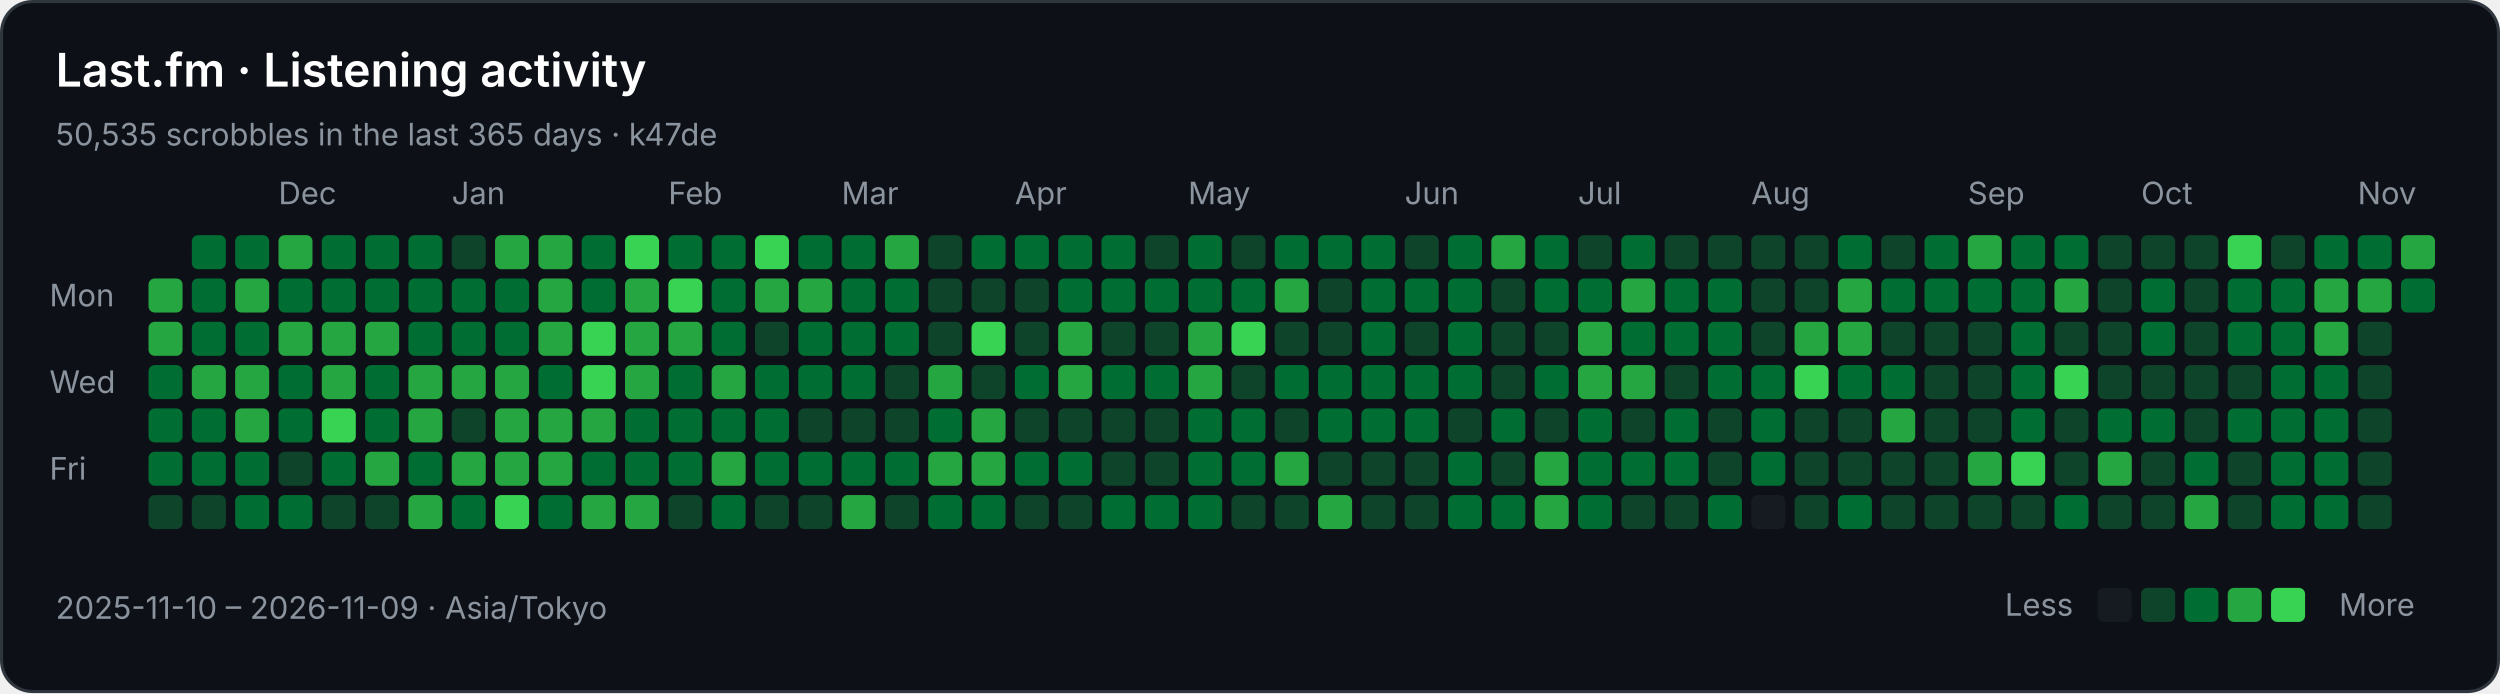
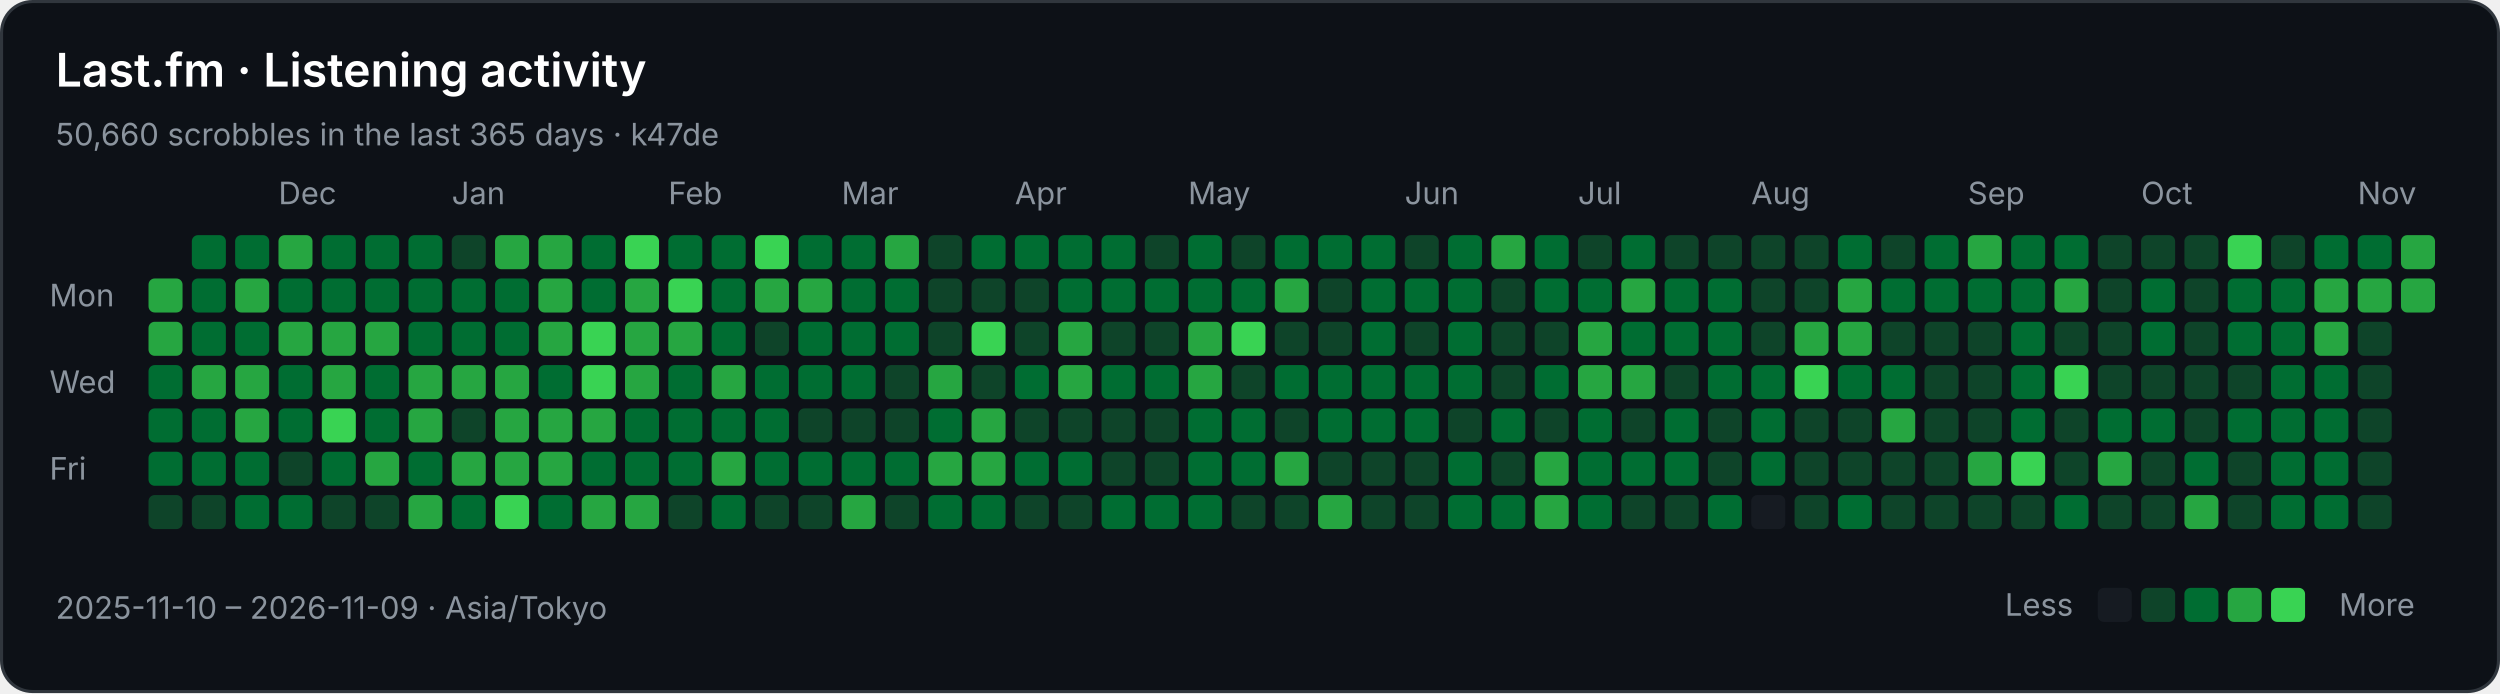
<svg xmlns="http://www.w3.org/2000/svg" width="808" height="224" viewBox="0 0 808 224" role="img" aria-labelledby="title description">
  <rect x="0.5" y="0.5" width="807" height="223" rx="10" fill="#0d1117" stroke="#30363d" />
  <g font-family="-apple-system,BlinkMacSystemFont,Segoe UI,sans-serif" font-size="10" fill="#8b949e">
    <text x="18" y="28" fill="#ffffff" font-size="15" font-weight="600">Last.fm · Listening activity</text>
-     <text x="18" y="47">50,535 scrobbles in the last 365 days · k47de</text>
+     <text x="18" y="47">50,660 scrobbles in the last 365 days · k47de</text>
    <text x="90" y="66">Dec</text>
    <text x="146" y="66">Jan</text>
    <text x="216" y="66">Feb</text>
    <text x="272" y="66">Mar</text>
    <text x="328" y="66">Apr</text>
    <text x="384" y="66">May</text>
    <text x="454" y="66">Jun</text>
    <text x="510" y="66">Jul</text>
    <text x="566" y="66">Aug</text>
    <text x="636" y="66">Sep</text>
    <text x="692" y="66">Oct</text>
    <text x="762" y="66">Nov</text>
    <text x="16" y="99">Mon</text>
    <text x="16" y="127">Wed</text>
    <text x="16" y="155">Fri</text>
    <rect x="48" y="90" width="11" height="11" rx="2" fill="#26a641" />
    <rect x="48" y="104" width="11" height="11" rx="2" fill="#26a641" />
    <rect x="48" y="118" width="11" height="11" rx="2" fill="#006d32" />
    <rect x="48" y="132" width="11" height="11" rx="2" fill="#006d32" />
    <rect x="48" y="146" width="11" height="11" rx="2" fill="#006d32" />
    <rect x="48" y="160" width="11" height="11" rx="2" fill="#0e4429" />
    <rect x="62" y="76" width="11" height="11" rx="2" fill="#006d32" />
    <rect x="62" y="90" width="11" height="11" rx="2" fill="#006d32" />
    <rect x="62" y="104" width="11" height="11" rx="2" fill="#006d32" />
    <rect x="62" y="118" width="11" height="11" rx="2" fill="#26a641" />
    <rect x="62" y="132" width="11" height="11" rx="2" fill="#006d32" />
    <rect x="62" y="146" width="11" height="11" rx="2" fill="#006d32" />
    <rect x="62" y="160" width="11" height="11" rx="2" fill="#0e4429" />
    <rect x="76" y="76" width="11" height="11" rx="2" fill="#006d32" />
    <rect x="76" y="90" width="11" height="11" rx="2" fill="#26a641" />
    <rect x="76" y="104" width="11" height="11" rx="2" fill="#006d32" />
    <rect x="76" y="118" width="11" height="11" rx="2" fill="#26a641" />
    <rect x="76" y="132" width="11" height="11" rx="2" fill="#26a641" />
    <rect x="76" y="146" width="11" height="11" rx="2" fill="#006d32" />
    <rect x="76" y="160" width="11" height="11" rx="2" fill="#006d32" />
    <rect x="90" y="76" width="11" height="11" rx="2" fill="#26a641" />
    <rect x="90" y="90" width="11" height="11" rx="2" fill="#006d32" />
    <rect x="90" y="104" width="11" height="11" rx="2" fill="#26a641" />
    <rect x="90" y="118" width="11" height="11" rx="2" fill="#006d32" />
    <rect x="90" y="132" width="11" height="11" rx="2" fill="#006d32" />
    <rect x="90" y="146" width="11" height="11" rx="2" fill="#0e4429" />
    <rect x="90" y="160" width="11" height="11" rx="2" fill="#006d32" />
    <rect x="104" y="76" width="11" height="11" rx="2" fill="#006d32" />
    <rect x="104" y="90" width="11" height="11" rx="2" fill="#006d32" />
    <rect x="104" y="104" width="11" height="11" rx="2" fill="#26a641" />
    <rect x="104" y="118" width="11" height="11" rx="2" fill="#26a641" />
    <rect x="104" y="132" width="11" height="11" rx="2" fill="#39d353" />
    <rect x="104" y="146" width="11" height="11" rx="2" fill="#006d32" />
    <rect x="104" y="160" width="11" height="11" rx="2" fill="#0e4429" />
    <rect x="118" y="76" width="11" height="11" rx="2" fill="#006d32" />
    <rect x="118" y="90" width="11" height="11" rx="2" fill="#006d32" />
    <rect x="118" y="104" width="11" height="11" rx="2" fill="#26a641" />
    <rect x="118" y="118" width="11" height="11" rx="2" fill="#006d32" />
    <rect x="118" y="132" width="11" height="11" rx="2" fill="#006d32" />
    <rect x="118" y="146" width="11" height="11" rx="2" fill="#26a641" />
    <rect x="118" y="160" width="11" height="11" rx="2" fill="#0e4429" />
    <rect x="132" y="76" width="11" height="11" rx="2" fill="#006d32" />
    <rect x="132" y="90" width="11" height="11" rx="2" fill="#006d32" />
    <rect x="132" y="104" width="11" height="11" rx="2" fill="#006d32" />
    <rect x="132" y="118" width="11" height="11" rx="2" fill="#26a641" />
    <rect x="132" y="132" width="11" height="11" rx="2" fill="#26a641" />
    <rect x="132" y="146" width="11" height="11" rx="2" fill="#006d32" />
    <rect x="132" y="160" width="11" height="11" rx="2" fill="#26a641" />
    <rect x="146" y="76" width="11" height="11" rx="2" fill="#0e4429" />
    <rect x="146" y="90" width="11" height="11" rx="2" fill="#006d32" />
    <rect x="146" y="104" width="11" height="11" rx="2" fill="#006d32" />
    <rect x="146" y="118" width="11" height="11" rx="2" fill="#26a641" />
    <rect x="146" y="132" width="11" height="11" rx="2" fill="#0e4429" />
    <rect x="146" y="146" width="11" height="11" rx="2" fill="#26a641" />
    <rect x="146" y="160" width="11" height="11" rx="2" fill="#006d32" />
    <rect x="160" y="76" width="11" height="11" rx="2" fill="#26a641" />
    <rect x="160" y="90" width="11" height="11" rx="2" fill="#006d32" />
    <rect x="160" y="104" width="11" height="11" rx="2" fill="#006d32" />
    <rect x="160" y="118" width="11" height="11" rx="2" fill="#26a641" />
    <rect x="160" y="132" width="11" height="11" rx="2" fill="#26a641" />
    <rect x="160" y="146" width="11" height="11" rx="2" fill="#26a641" />
    <rect x="160" y="160" width="11" height="11" rx="2" fill="#39d353" />
    <rect x="174" y="76" width="11" height="11" rx="2" fill="#26a641" />
    <rect x="174" y="90" width="11" height="11" rx="2" fill="#26a641" />
    <rect x="174" y="104" width="11" height="11" rx="2" fill="#26a641" />
    <rect x="174" y="118" width="11" height="11" rx="2" fill="#006d32" />
    <rect x="174" y="132" width="11" height="11" rx="2" fill="#26a641" />
    <rect x="174" y="146" width="11" height="11" rx="2" fill="#26a641" />
    <rect x="174" y="160" width="11" height="11" rx="2" fill="#006d32" />
    <rect x="188" y="76" width="11" height="11" rx="2" fill="#006d32" />
    <rect x="188" y="90" width="11" height="11" rx="2" fill="#006d32" />
    <rect x="188" y="104" width="11" height="11" rx="2" fill="#39d353" />
    <rect x="188" y="118" width="11" height="11" rx="2" fill="#39d353" />
    <rect x="188" y="132" width="11" height="11" rx="2" fill="#26a641" />
    <rect x="188" y="146" width="11" height="11" rx="2" fill="#006d32" />
    <rect x="188" y="160" width="11" height="11" rx="2" fill="#26a641" />
    <rect x="202" y="76" width="11" height="11" rx="2" fill="#39d353" />
    <rect x="202" y="90" width="11" height="11" rx="2" fill="#26a641" />
    <rect x="202" y="104" width="11" height="11" rx="2" fill="#26a641" />
    <rect x="202" y="118" width="11" height="11" rx="2" fill="#26a641" />
    <rect x="202" y="132" width="11" height="11" rx="2" fill="#006d32" />
    <rect x="202" y="146" width="11" height="11" rx="2" fill="#006d32" />
    <rect x="202" y="160" width="11" height="11" rx="2" fill="#26a641" />
    <rect x="216" y="76" width="11" height="11" rx="2" fill="#006d32" />
    <rect x="216" y="90" width="11" height="11" rx="2" fill="#39d353" />
    <rect x="216" y="104" width="11" height="11" rx="2" fill="#26a641" />
    <rect x="216" y="118" width="11" height="11" rx="2" fill="#006d32" />
    <rect x="216" y="132" width="11" height="11" rx="2" fill="#006d32" />
    <rect x="216" y="146" width="11" height="11" rx="2" fill="#006d32" />
    <rect x="216" y="160" width="11" height="11" rx="2" fill="#0e4429" />
    <rect x="230" y="76" width="11" height="11" rx="2" fill="#006d32" />
    <rect x="230" y="90" width="11" height="11" rx="2" fill="#006d32" />
    <rect x="230" y="104" width="11" height="11" rx="2" fill="#006d32" />
    <rect x="230" y="118" width="11" height="11" rx="2" fill="#26a641" />
    <rect x="230" y="132" width="11" height="11" rx="2" fill="#006d32" />
    <rect x="230" y="146" width="11" height="11" rx="2" fill="#26a641" />
    <rect x="230" y="160" width="11" height="11" rx="2" fill="#006d32" />
    <rect x="244" y="76" width="11" height="11" rx="2" fill="#39d353" />
    <rect x="244" y="90" width="11" height="11" rx="2" fill="#26a641" />
    <rect x="244" y="104" width="11" height="11" rx="2" fill="#0e4429" />
    <rect x="244" y="118" width="11" height="11" rx="2" fill="#006d32" />
    <rect x="244" y="132" width="11" height="11" rx="2" fill="#006d32" />
    <rect x="244" y="146" width="11" height="11" rx="2" fill="#006d32" />
    <rect x="244" y="160" width="11" height="11" rx="2" fill="#0e4429" />
    <rect x="258" y="76" width="11" height="11" rx="2" fill="#006d32" />
    <rect x="258" y="90" width="11" height="11" rx="2" fill="#26a641" />
    <rect x="258" y="104" width="11" height="11" rx="2" fill="#006d32" />
    <rect x="258" y="118" width="11" height="11" rx="2" fill="#006d32" />
    <rect x="258" y="132" width="11" height="11" rx="2" fill="#0e4429" />
    <rect x="258" y="146" width="11" height="11" rx="2" fill="#006d32" />
    <rect x="258" y="160" width="11" height="11" rx="2" fill="#0e4429" />
    <rect x="272" y="76" width="11" height="11" rx="2" fill="#006d32" />
    <rect x="272" y="90" width="11" height="11" rx="2" fill="#006d32" />
    <rect x="272" y="104" width="11" height="11" rx="2" fill="#006d32" />
    <rect x="272" y="118" width="11" height="11" rx="2" fill="#006d32" />
    <rect x="272" y="132" width="11" height="11" rx="2" fill="#0e4429" />
    <rect x="272" y="146" width="11" height="11" rx="2" fill="#006d32" />
    <rect x="272" y="160" width="11" height="11" rx="2" fill="#26a641" />
    <rect x="286" y="76" width="11" height="11" rx="2" fill="#26a641" />
    <rect x="286" y="90" width="11" height="11" rx="2" fill="#006d32" />
    <rect x="286" y="104" width="11" height="11" rx="2" fill="#006d32" />
    <rect x="286" y="118" width="11" height="11" rx="2" fill="#0e4429" />
    <rect x="286" y="132" width="11" height="11" rx="2" fill="#0e4429" />
    <rect x="286" y="146" width="11" height="11" rx="2" fill="#006d32" />
    <rect x="286" y="160" width="11" height="11" rx="2" fill="#0e4429" />
    <rect x="300" y="76" width="11" height="11" rx="2" fill="#0e4429" />
    <rect x="300" y="90" width="11" height="11" rx="2" fill="#0e4429" />
    <rect x="300" y="104" width="11" height="11" rx="2" fill="#0e4429" />
    <rect x="300" y="118" width="11" height="11" rx="2" fill="#26a641" />
    <rect x="300" y="132" width="11" height="11" rx="2" fill="#006d32" />
    <rect x="300" y="146" width="11" height="11" rx="2" fill="#26a641" />
    <rect x="300" y="160" width="11" height="11" rx="2" fill="#006d32" />
    <rect x="314" y="76" width="11" height="11" rx="2" fill="#006d32" />
    <rect x="314" y="90" width="11" height="11" rx="2" fill="#0e4429" />
    <rect x="314" y="104" width="11" height="11" rx="2" fill="#39d353" />
    <rect x="314" y="118" width="11" height="11" rx="2" fill="#0e4429" />
    <rect x="314" y="132" width="11" height="11" rx="2" fill="#26a641" />
    <rect x="314" y="146" width="11" height="11" rx="2" fill="#26a641" />
    <rect x="314" y="160" width="11" height="11" rx="2" fill="#006d32" />
    <rect x="328" y="76" width="11" height="11" rx="2" fill="#006d32" />
    <rect x="328" y="90" width="11" height="11" rx="2" fill="#0e4429" />
    <rect x="328" y="104" width="11" height="11" rx="2" fill="#0e4429" />
    <rect x="328" y="118" width="11" height="11" rx="2" fill="#006d32" />
    <rect x="328" y="132" width="11" height="11" rx="2" fill="#0e4429" />
    <rect x="328" y="146" width="11" height="11" rx="2" fill="#006d32" />
    <rect x="328" y="160" width="11" height="11" rx="2" fill="#0e4429" />
    <rect x="342" y="76" width="11" height="11" rx="2" fill="#006d32" />
    <rect x="342" y="90" width="11" height="11" rx="2" fill="#006d32" />
    <rect x="342" y="104" width="11" height="11" rx="2" fill="#26a641" />
    <rect x="342" y="118" width="11" height="11" rx="2" fill="#26a641" />
    <rect x="342" y="132" width="11" height="11" rx="2" fill="#0e4429" />
    <rect x="342" y="146" width="11" height="11" rx="2" fill="#006d32" />
    <rect x="342" y="160" width="11" height="11" rx="2" fill="#0e4429" />
    <rect x="356" y="76" width="11" height="11" rx="2" fill="#006d32" />
    <rect x="356" y="90" width="11" height="11" rx="2" fill="#006d32" />
    <rect x="356" y="104" width="11" height="11" rx="2" fill="#0e4429" />
    <rect x="356" y="118" width="11" height="11" rx="2" fill="#006d32" />
    <rect x="356" y="132" width="11" height="11" rx="2" fill="#0e4429" />
    <rect x="356" y="146" width="11" height="11" rx="2" fill="#0e4429" />
    <rect x="356" y="160" width="11" height="11" rx="2" fill="#006d32" />
    <rect x="370" y="76" width="11" height="11" rx="2" fill="#0e4429" />
    <rect x="370" y="90" width="11" height="11" rx="2" fill="#006d32" />
    <rect x="370" y="104" width="11" height="11" rx="2" fill="#0e4429" />
    <rect x="370" y="118" width="11" height="11" rx="2" fill="#006d32" />
    <rect x="370" y="132" width="11" height="11" rx="2" fill="#0e4429" />
    <rect x="370" y="146" width="11" height="11" rx="2" fill="#0e4429" />
    <rect x="370" y="160" width="11" height="11" rx="2" fill="#006d32" />
    <rect x="384" y="76" width="11" height="11" rx="2" fill="#006d32" />
    <rect x="384" y="90" width="11" height="11" rx="2" fill="#006d32" />
    <rect x="384" y="104" width="11" height="11" rx="2" fill="#26a641" />
    <rect x="384" y="118" width="11" height="11" rx="2" fill="#26a641" />
    <rect x="384" y="132" width="11" height="11" rx="2" fill="#006d32" />
    <rect x="384" y="146" width="11" height="11" rx="2" fill="#006d32" />
    <rect x="384" y="160" width="11" height="11" rx="2" fill="#006d32" />
    <rect x="398" y="76" width="11" height="11" rx="2" fill="#0e4429" />
    <rect x="398" y="90" width="11" height="11" rx="2" fill="#006d32" />
    <rect x="398" y="104" width="11" height="11" rx="2" fill="#39d353" />
    <rect x="398" y="118" width="11" height="11" rx="2" fill="#0e4429" />
    <rect x="398" y="132" width="11" height="11" rx="2" fill="#006d32" />
    <rect x="398" y="146" width="11" height="11" rx="2" fill="#006d32" />
    <rect x="398" y="160" width="11" height="11" rx="2" fill="#0e4429" />
    <rect x="412" y="76" width="11" height="11" rx="2" fill="#006d32" />
    <rect x="412" y="90" width="11" height="11" rx="2" fill="#26a641" />
    <rect x="412" y="104" width="11" height="11" rx="2" fill="#0e4429" />
    <rect x="412" y="118" width="11" height="11" rx="2" fill="#006d32" />
    <rect x="412" y="132" width="11" height="11" rx="2" fill="#0e4429" />
    <rect x="412" y="146" width="11" height="11" rx="2" fill="#26a641" />
    <rect x="412" y="160" width="11" height="11" rx="2" fill="#0e4429" />
    <rect x="426" y="76" width="11" height="11" rx="2" fill="#006d32" />
    <rect x="426" y="90" width="11" height="11" rx="2" fill="#0e4429" />
    <rect x="426" y="104" width="11" height="11" rx="2" fill="#0e4429" />
    <rect x="426" y="118" width="11" height="11" rx="2" fill="#006d32" />
    <rect x="426" y="132" width="11" height="11" rx="2" fill="#006d32" />
    <rect x="426" y="146" width="11" height="11" rx="2" fill="#0e4429" />
    <rect x="426" y="160" width="11" height="11" rx="2" fill="#26a641" />
    <rect x="440" y="76" width="11" height="11" rx="2" fill="#006d32" />
    <rect x="440" y="90" width="11" height="11" rx="2" fill="#006d32" />
    <rect x="440" y="104" width="11" height="11" rx="2" fill="#006d32" />
    <rect x="440" y="118" width="11" height="11" rx="2" fill="#006d32" />
    <rect x="440" y="132" width="11" height="11" rx="2" fill="#006d32" />
    <rect x="440" y="146" width="11" height="11" rx="2" fill="#0e4429" />
    <rect x="440" y="160" width="11" height="11" rx="2" fill="#0e4429" />
    <rect x="454" y="76" width="11" height="11" rx="2" fill="#0e4429" />
    <rect x="454" y="90" width="11" height="11" rx="2" fill="#006d32" />
    <rect x="454" y="104" width="11" height="11" rx="2" fill="#0e4429" />
    <rect x="454" y="118" width="11" height="11" rx="2" fill="#006d32" />
    <rect x="454" y="132" width="11" height="11" rx="2" fill="#006d32" />
    <rect x="454" y="146" width="11" height="11" rx="2" fill="#0e4429" />
    <rect x="454" y="160" width="11" height="11" rx="2" fill="#0e4429" />
    <rect x="468" y="76" width="11" height="11" rx="2" fill="#006d32" />
    <rect x="468" y="90" width="11" height="11" rx="2" fill="#006d32" />
    <rect x="468" y="104" width="11" height="11" rx="2" fill="#006d32" />
    <rect x="468" y="118" width="11" height="11" rx="2" fill="#006d32" />
    <rect x="468" y="132" width="11" height="11" rx="2" fill="#0e4429" />
    <rect x="468" y="146" width="11" height="11" rx="2" fill="#006d32" />
    <rect x="468" y="160" width="11" height="11" rx="2" fill="#006d32" />
    <rect x="482" y="76" width="11" height="11" rx="2" fill="#26a641" />
    <rect x="482" y="90" width="11" height="11" rx="2" fill="#0e4429" />
    <rect x="482" y="104" width="11" height="11" rx="2" fill="#0e4429" />
    <rect x="482" y="118" width="11" height="11" rx="2" fill="#0e4429" />
    <rect x="482" y="132" width="11" height="11" rx="2" fill="#006d32" />
    <rect x="482" y="146" width="11" height="11" rx="2" fill="#0e4429" />
    <rect x="482" y="160" width="11" height="11" rx="2" fill="#006d32" />
    <rect x="496" y="76" width="11" height="11" rx="2" fill="#006d32" />
    <rect x="496" y="90" width="11" height="11" rx="2" fill="#006d32" />
    <rect x="496" y="104" width="11" height="11" rx="2" fill="#0e4429" />
    <rect x="496" y="118" width="11" height="11" rx="2" fill="#006d32" />
    <rect x="496" y="132" width="11" height="11" rx="2" fill="#0e4429" />
    <rect x="496" y="146" width="11" height="11" rx="2" fill="#26a641" />
    <rect x="496" y="160" width="11" height="11" rx="2" fill="#26a641" />
    <rect x="510" y="76" width="11" height="11" rx="2" fill="#0e4429" />
    <rect x="510" y="90" width="11" height="11" rx="2" fill="#006d32" />
    <rect x="510" y="104" width="11" height="11" rx="2" fill="#26a641" />
    <rect x="510" y="118" width="11" height="11" rx="2" fill="#26a641" />
    <rect x="510" y="132" width="11" height="11" rx="2" fill="#006d32" />
    <rect x="510" y="146" width="11" height="11" rx="2" fill="#006d32" />
    <rect x="510" y="160" width="11" height="11" rx="2" fill="#006d32" />
    <rect x="524" y="76" width="11" height="11" rx="2" fill="#006d32" />
    <rect x="524" y="90" width="11" height="11" rx="2" fill="#26a641" />
    <rect x="524" y="104" width="11" height="11" rx="2" fill="#006d32" />
    <rect x="524" y="118" width="11" height="11" rx="2" fill="#26a641" />
    <rect x="524" y="132" width="11" height="11" rx="2" fill="#0e4429" />
    <rect x="524" y="146" width="11" height="11" rx="2" fill="#006d32" />
    <rect x="524" y="160" width="11" height="11" rx="2" fill="#0e4429" />
    <rect x="538" y="76" width="11" height="11" rx="2" fill="#0e4429" />
    <rect x="538" y="90" width="11" height="11" rx="2" fill="#006d32" />
    <rect x="538" y="104" width="11" height="11" rx="2" fill="#006d32" />
    <rect x="538" y="118" width="11" height="11" rx="2" fill="#0e4429" />
    <rect x="538" y="132" width="11" height="11" rx="2" fill="#006d32" />
    <rect x="538" y="146" width="11" height="11" rx="2" fill="#006d32" />
    <rect x="538" y="160" width="11" height="11" rx="2" fill="#0e4429" />
    <rect x="552" y="76" width="11" height="11" rx="2" fill="#0e4429" />
    <rect x="552" y="90" width="11" height="11" rx="2" fill="#006d32" />
    <rect x="552" y="104" width="11" height="11" rx="2" fill="#006d32" />
    <rect x="552" y="118" width="11" height="11" rx="2" fill="#006d32" />
    <rect x="552" y="132" width="11" height="11" rx="2" fill="#0e4429" />
    <rect x="552" y="146" width="11" height="11" rx="2" fill="#0e4429" />
    <rect x="552" y="160" width="11" height="11" rx="2" fill="#006d32" />
    <rect x="566" y="76" width="11" height="11" rx="2" fill="#0e4429" />
    <rect x="566" y="90" width="11" height="11" rx="2" fill="#0e4429" />
    <rect x="566" y="104" width="11" height="11" rx="2" fill="#0e4429" />
    <rect x="566" y="118" width="11" height="11" rx="2" fill="#006d32" />
    <rect x="566" y="132" width="11" height="11" rx="2" fill="#006d32" />
    <rect x="566" y="146" width="11" height="11" rx="2" fill="#006d32" />
    <rect x="566" y="160" width="11" height="11" rx="2" fill="#161b22" />
    <rect x="580" y="76" width="11" height="11" rx="2" fill="#0e4429" />
    <rect x="580" y="90" width="11" height="11" rx="2" fill="#0e4429" />
    <rect x="580" y="104" width="11" height="11" rx="2" fill="#26a641" />
    <rect x="580" y="118" width="11" height="11" rx="2" fill="#39d353" />
    <rect x="580" y="132" width="11" height="11" rx="2" fill="#0e4429" />
    <rect x="580" y="146" width="11" height="11" rx="2" fill="#0e4429" />
    <rect x="580" y="160" width="11" height="11" rx="2" fill="#0e4429" />
    <rect x="594" y="76" width="11" height="11" rx="2" fill="#006d32" />
    <rect x="594" y="90" width="11" height="11" rx="2" fill="#26a641" />
    <rect x="594" y="104" width="11" height="11" rx="2" fill="#26a641" />
    <rect x="594" y="118" width="11" height="11" rx="2" fill="#006d32" />
    <rect x="594" y="132" width="11" height="11" rx="2" fill="#0e4429" />
    <rect x="594" y="146" width="11" height="11" rx="2" fill="#0e4429" />
    <rect x="594" y="160" width="11" height="11" rx="2" fill="#006d32" />
    <rect x="608" y="76" width="11" height="11" rx="2" fill="#0e4429" />
    <rect x="608" y="90" width="11" height="11" rx="2" fill="#006d32" />
    <rect x="608" y="104" width="11" height="11" rx="2" fill="#0e4429" />
    <rect x="608" y="118" width="11" height="11" rx="2" fill="#006d32" />
    <rect x="608" y="132" width="11" height="11" rx="2" fill="#26a641" />
    <rect x="608" y="146" width="11" height="11" rx="2" fill="#0e4429" />
    <rect x="608" y="160" width="11" height="11" rx="2" fill="#0e4429" />
    <rect x="622" y="76" width="11" height="11" rx="2" fill="#006d32" />
    <rect x="622" y="90" width="11" height="11" rx="2" fill="#006d32" />
    <rect x="622" y="104" width="11" height="11" rx="2" fill="#0e4429" />
    <rect x="622" y="118" width="11" height="11" rx="2" fill="#0e4429" />
    <rect x="622" y="132" width="11" height="11" rx="2" fill="#0e4429" />
    <rect x="622" y="146" width="11" height="11" rx="2" fill="#0e4429" />
    <rect x="622" y="160" width="11" height="11" rx="2" fill="#0e4429" />
    <rect x="636" y="76" width="11" height="11" rx="2" fill="#26a641" />
    <rect x="636" y="90" width="11" height="11" rx="2" fill="#006d32" />
    <rect x="636" y="104" width="11" height="11" rx="2" fill="#0e4429" />
    <rect x="636" y="118" width="11" height="11" rx="2" fill="#0e4429" />
    <rect x="636" y="132" width="11" height="11" rx="2" fill="#0e4429" />
    <rect x="636" y="146" width="11" height="11" rx="2" fill="#26a641" />
    <rect x="636" y="160" width="11" height="11" rx="2" fill="#0e4429" />
    <rect x="650" y="76" width="11" height="11" rx="2" fill="#006d32" />
    <rect x="650" y="90" width="11" height="11" rx="2" fill="#006d32" />
    <rect x="650" y="104" width="11" height="11" rx="2" fill="#006d32" />
    <rect x="650" y="118" width="11" height="11" rx="2" fill="#006d32" />
    <rect x="650" y="132" width="11" height="11" rx="2" fill="#006d32" />
    <rect x="650" y="146" width="11" height="11" rx="2" fill="#39d353" />
    <rect x="650" y="160" width="11" height="11" rx="2" fill="#0e4429" />
    <rect x="664" y="76" width="11" height="11" rx="2" fill="#006d32" />
    <rect x="664" y="90" width="11" height="11" rx="2" fill="#26a641" />
    <rect x="664" y="104" width="11" height="11" rx="2" fill="#0e4429" />
    <rect x="664" y="118" width="11" height="11" rx="2" fill="#39d353" />
    <rect x="664" y="132" width="11" height="11" rx="2" fill="#0e4429" />
    <rect x="664" y="146" width="11" height="11" rx="2" fill="#0e4429" />
    <rect x="664" y="160" width="11" height="11" rx="2" fill="#006d32" />
    <rect x="678" y="76" width="11" height="11" rx="2" fill="#0e4429" />
    <rect x="678" y="90" width="11" height="11" rx="2" fill="#0e4429" />
    <rect x="678" y="104" width="11" height="11" rx="2" fill="#0e4429" />
    <rect x="678" y="118" width="11" height="11" rx="2" fill="#0e4429" />
    <rect x="678" y="132" width="11" height="11" rx="2" fill="#006d32" />
    <rect x="678" y="146" width="11" height="11" rx="2" fill="#26a641" />
    <rect x="678" y="160" width="11" height="11" rx="2" fill="#0e4429" />
    <rect x="692" y="76" width="11" height="11" rx="2" fill="#0e4429" />
    <rect x="692" y="90" width="11" height="11" rx="2" fill="#006d32" />
    <rect x="692" y="104" width="11" height="11" rx="2" fill="#006d32" />
    <rect x="692" y="118" width="11" height="11" rx="2" fill="#0e4429" />
    <rect x="692" y="132" width="11" height="11" rx="2" fill="#006d32" />
    <rect x="692" y="146" width="11" height="11" rx="2" fill="#0e4429" />
    <rect x="692" y="160" width="11" height="11" rx="2" fill="#0e4429" />
    <rect x="706" y="76" width="11" height="11" rx="2" fill="#0e4429" />
    <rect x="706" y="90" width="11" height="11" rx="2" fill="#0e4429" />
    <rect x="706" y="104" width="11" height="11" rx="2" fill="#0e4429" />
    <rect x="706" y="118" width="11" height="11" rx="2" fill="#0e4429" />
    <rect x="706" y="132" width="11" height="11" rx="2" fill="#0e4429" />
    <rect x="706" y="146" width="11" height="11" rx="2" fill="#006d32" />
    <rect x="706" y="160" width="11" height="11" rx="2" fill="#26a641" />
    <rect x="720" y="76" width="11" height="11" rx="2" fill="#39d353" />
    <rect x="720" y="90" width="11" height="11" rx="2" fill="#006d32" />
    <rect x="720" y="104" width="11" height="11" rx="2" fill="#006d32" />
    <rect x="720" y="118" width="11" height="11" rx="2" fill="#0e4429" />
    <rect x="720" y="132" width="11" height="11" rx="2" fill="#006d32" />
    <rect x="720" y="146" width="11" height="11" rx="2" fill="#0e4429" />
    <rect x="720" y="160" width="11" height="11" rx="2" fill="#0e4429" />
    <rect x="734" y="76" width="11" height="11" rx="2" fill="#0e4429" />
    <rect x="734" y="90" width="11" height="11" rx="2" fill="#006d32" />
    <rect x="734" y="104" width="11" height="11" rx="2" fill="#006d32" />
    <rect x="734" y="118" width="11" height="11" rx="2" fill="#006d32" />
    <rect x="734" y="132" width="11" height="11" rx="2" fill="#006d32" />
    <rect x="734" y="146" width="11" height="11" rx="2" fill="#006d32" />
    <rect x="734" y="160" width="11" height="11" rx="2" fill="#006d32" />
    <rect x="748" y="76" width="11" height="11" rx="2" fill="#006d32" />
    <rect x="748" y="90" width="11" height="11" rx="2" fill="#26a641" />
    <rect x="748" y="104" width="11" height="11" rx="2" fill="#26a641" />
    <rect x="748" y="118" width="11" height="11" rx="2" fill="#006d32" />
    <rect x="748" y="132" width="11" height="11" rx="2" fill="#006d32" />
    <rect x="748" y="146" width="11" height="11" rx="2" fill="#006d32" />
    <rect x="748" y="160" width="11" height="11" rx="2" fill="#006d32" />
    <rect x="762" y="76" width="11" height="11" rx="2" fill="#006d32" />
    <rect x="762" y="90" width="11" height="11" rx="2" fill="#26a641" />
    <rect x="762" y="104" width="11" height="11" rx="2" fill="#0e4429" />
    <rect x="762" y="118" width="11" height="11" rx="2" fill="#0e4429" />
    <rect x="762" y="132" width="11" height="11" rx="2" fill="#0e4429" />
    <rect x="762" y="146" width="11" height="11" rx="2" fill="#0e4429" />
    <rect x="762" y="160" width="11" height="11" rx="2" fill="#0e4429" />
    <rect x="776" y="76" width="11" height="11" rx="2" fill="#26a641" />
-     <rect x="776" y="90" width="11" height="11" rx="2" fill="#006d32" />
+     <rect x="776" y="90" width="11" height="11" rx="2" fill="#26a641" />
    <text x="18" y="200">2025-11-10 – 2026-11-09 · Asia/Tokyo</text>
    <text x="648" y="199">Less</text>
    <rect x="678" y="190" width="11" height="11" rx="2" fill="#161b22" />
    <rect x="692" y="190" width="11" height="11" rx="2" fill="#0e4429" />
    <rect x="706" y="190" width="11" height="11" rx="2" fill="#006d32" />
    <rect x="720" y="190" width="11" height="11" rx="2" fill="#26a641" />
    <rect x="734" y="190" width="11" height="11" rx="2" fill="#39d353" />
    <text x="756" y="199">More</text>
  </g>
</svg>
